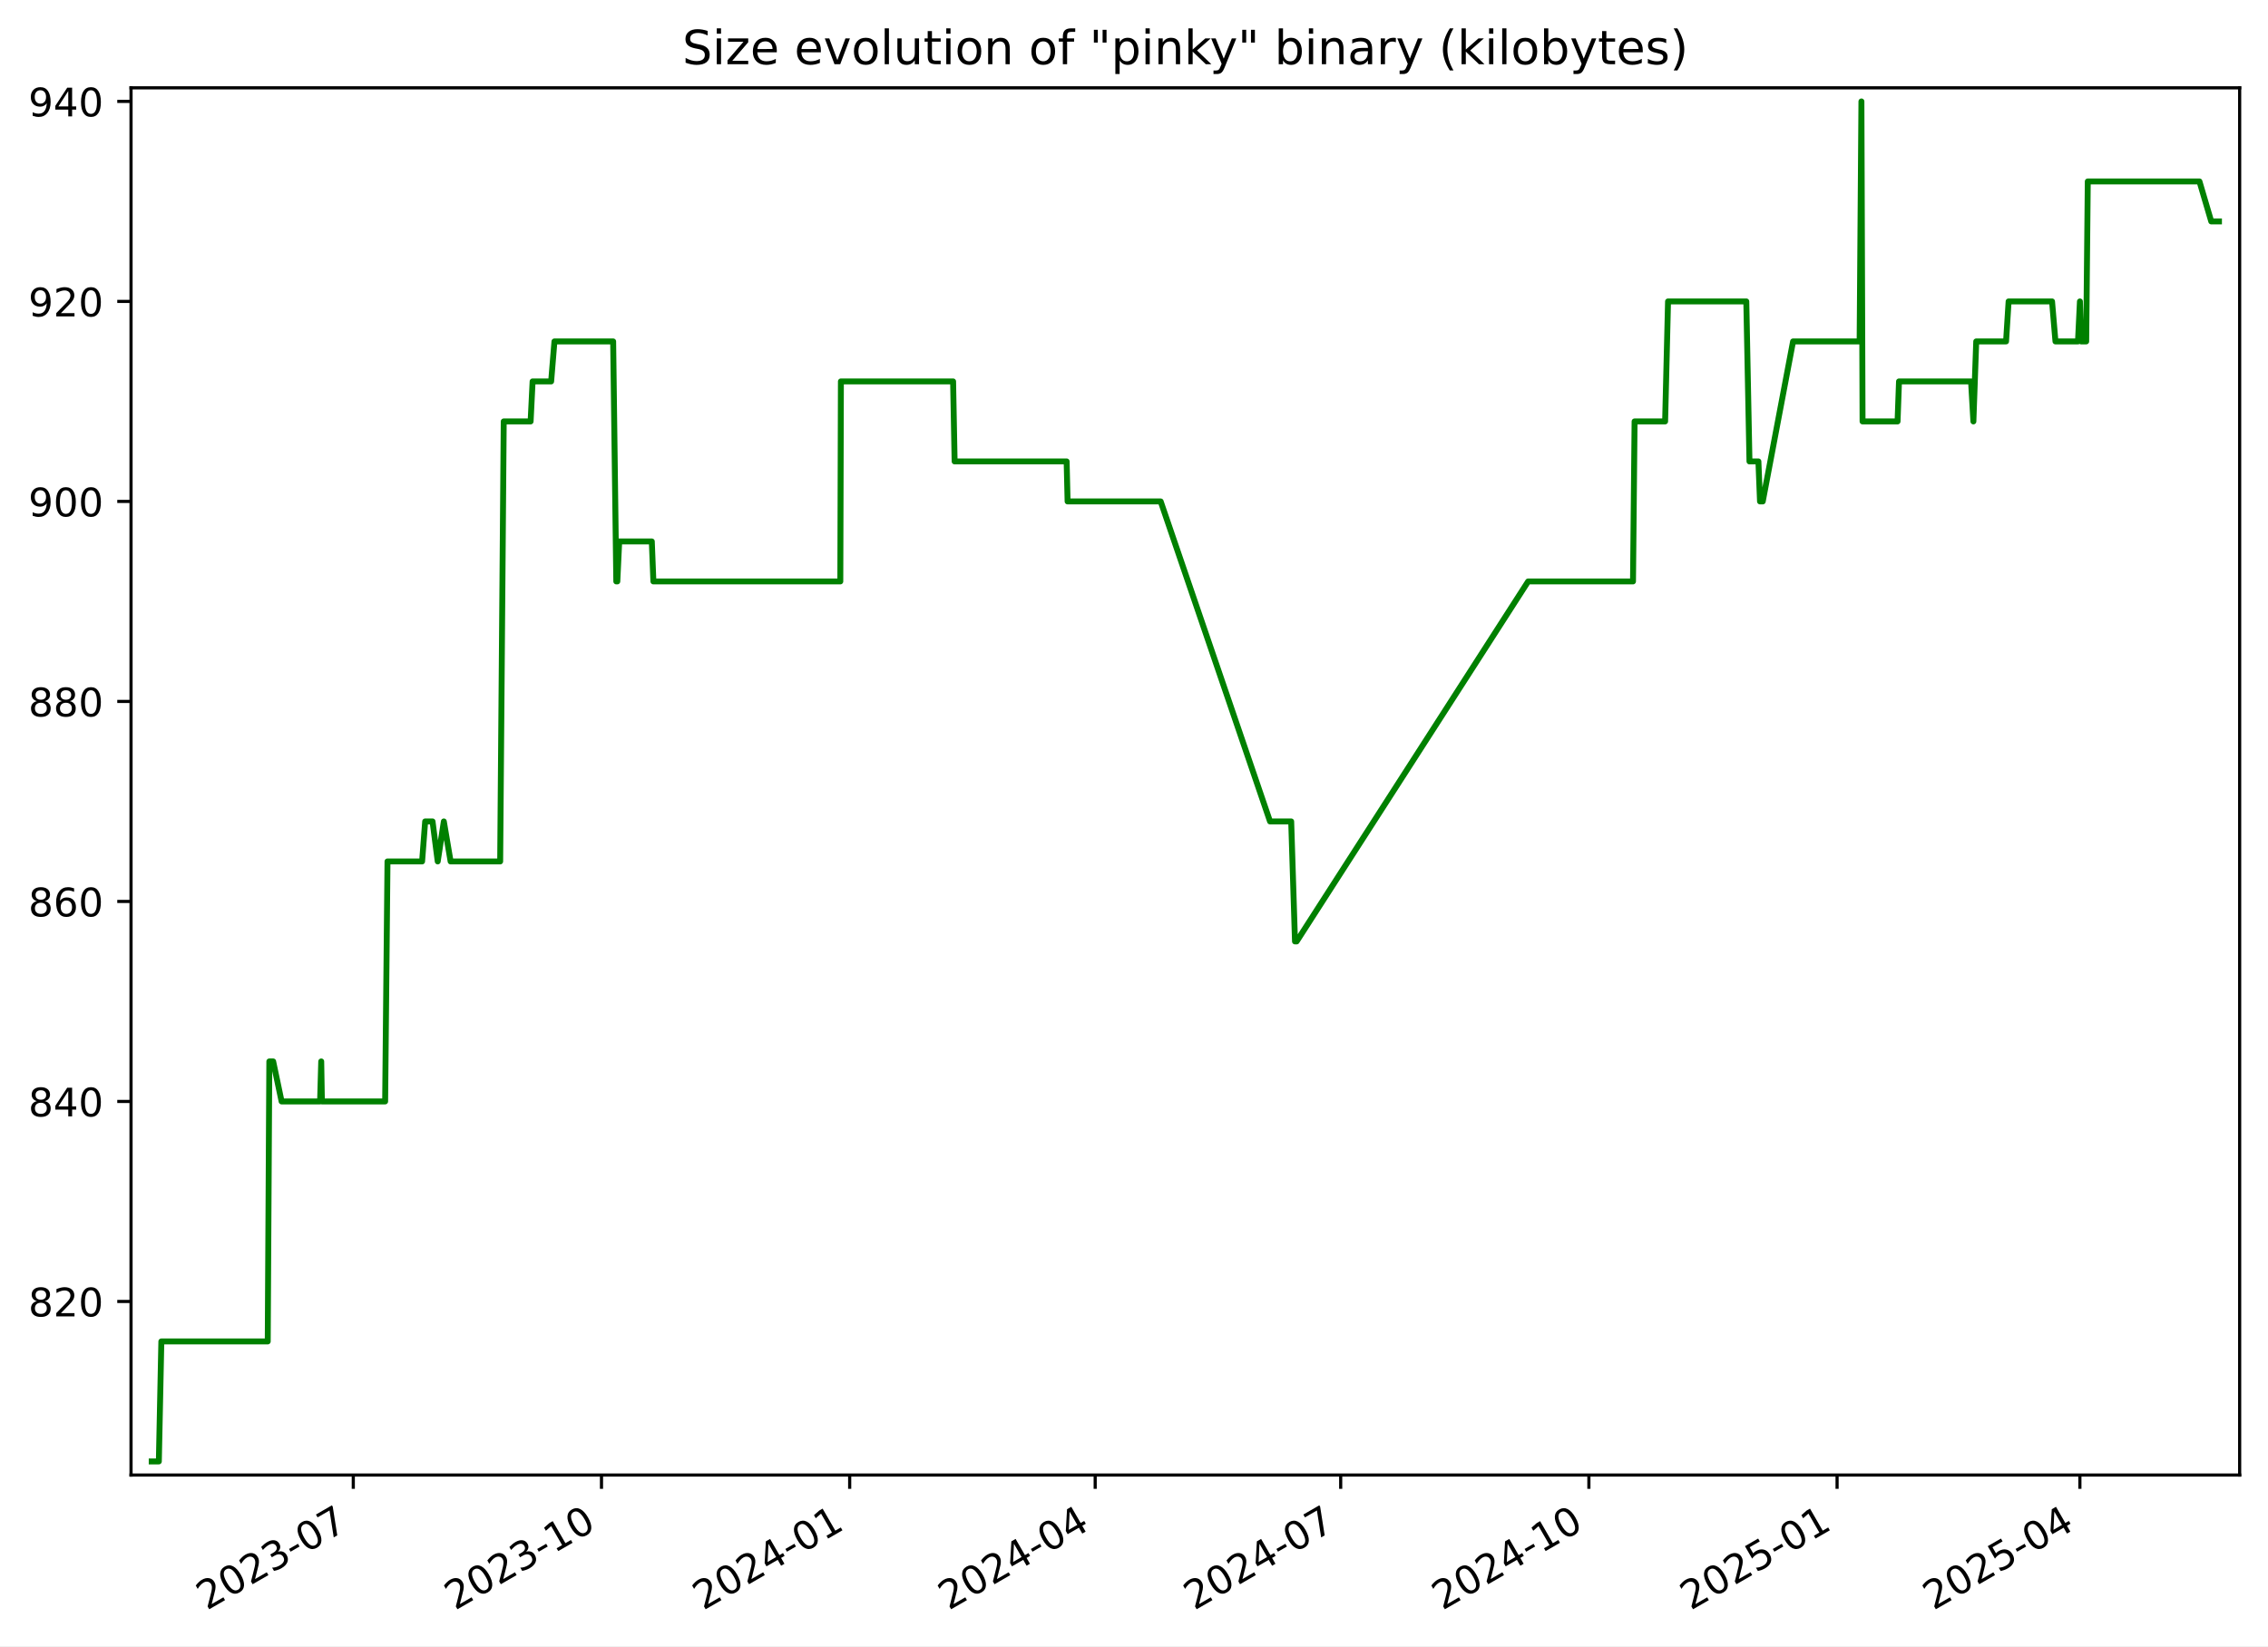
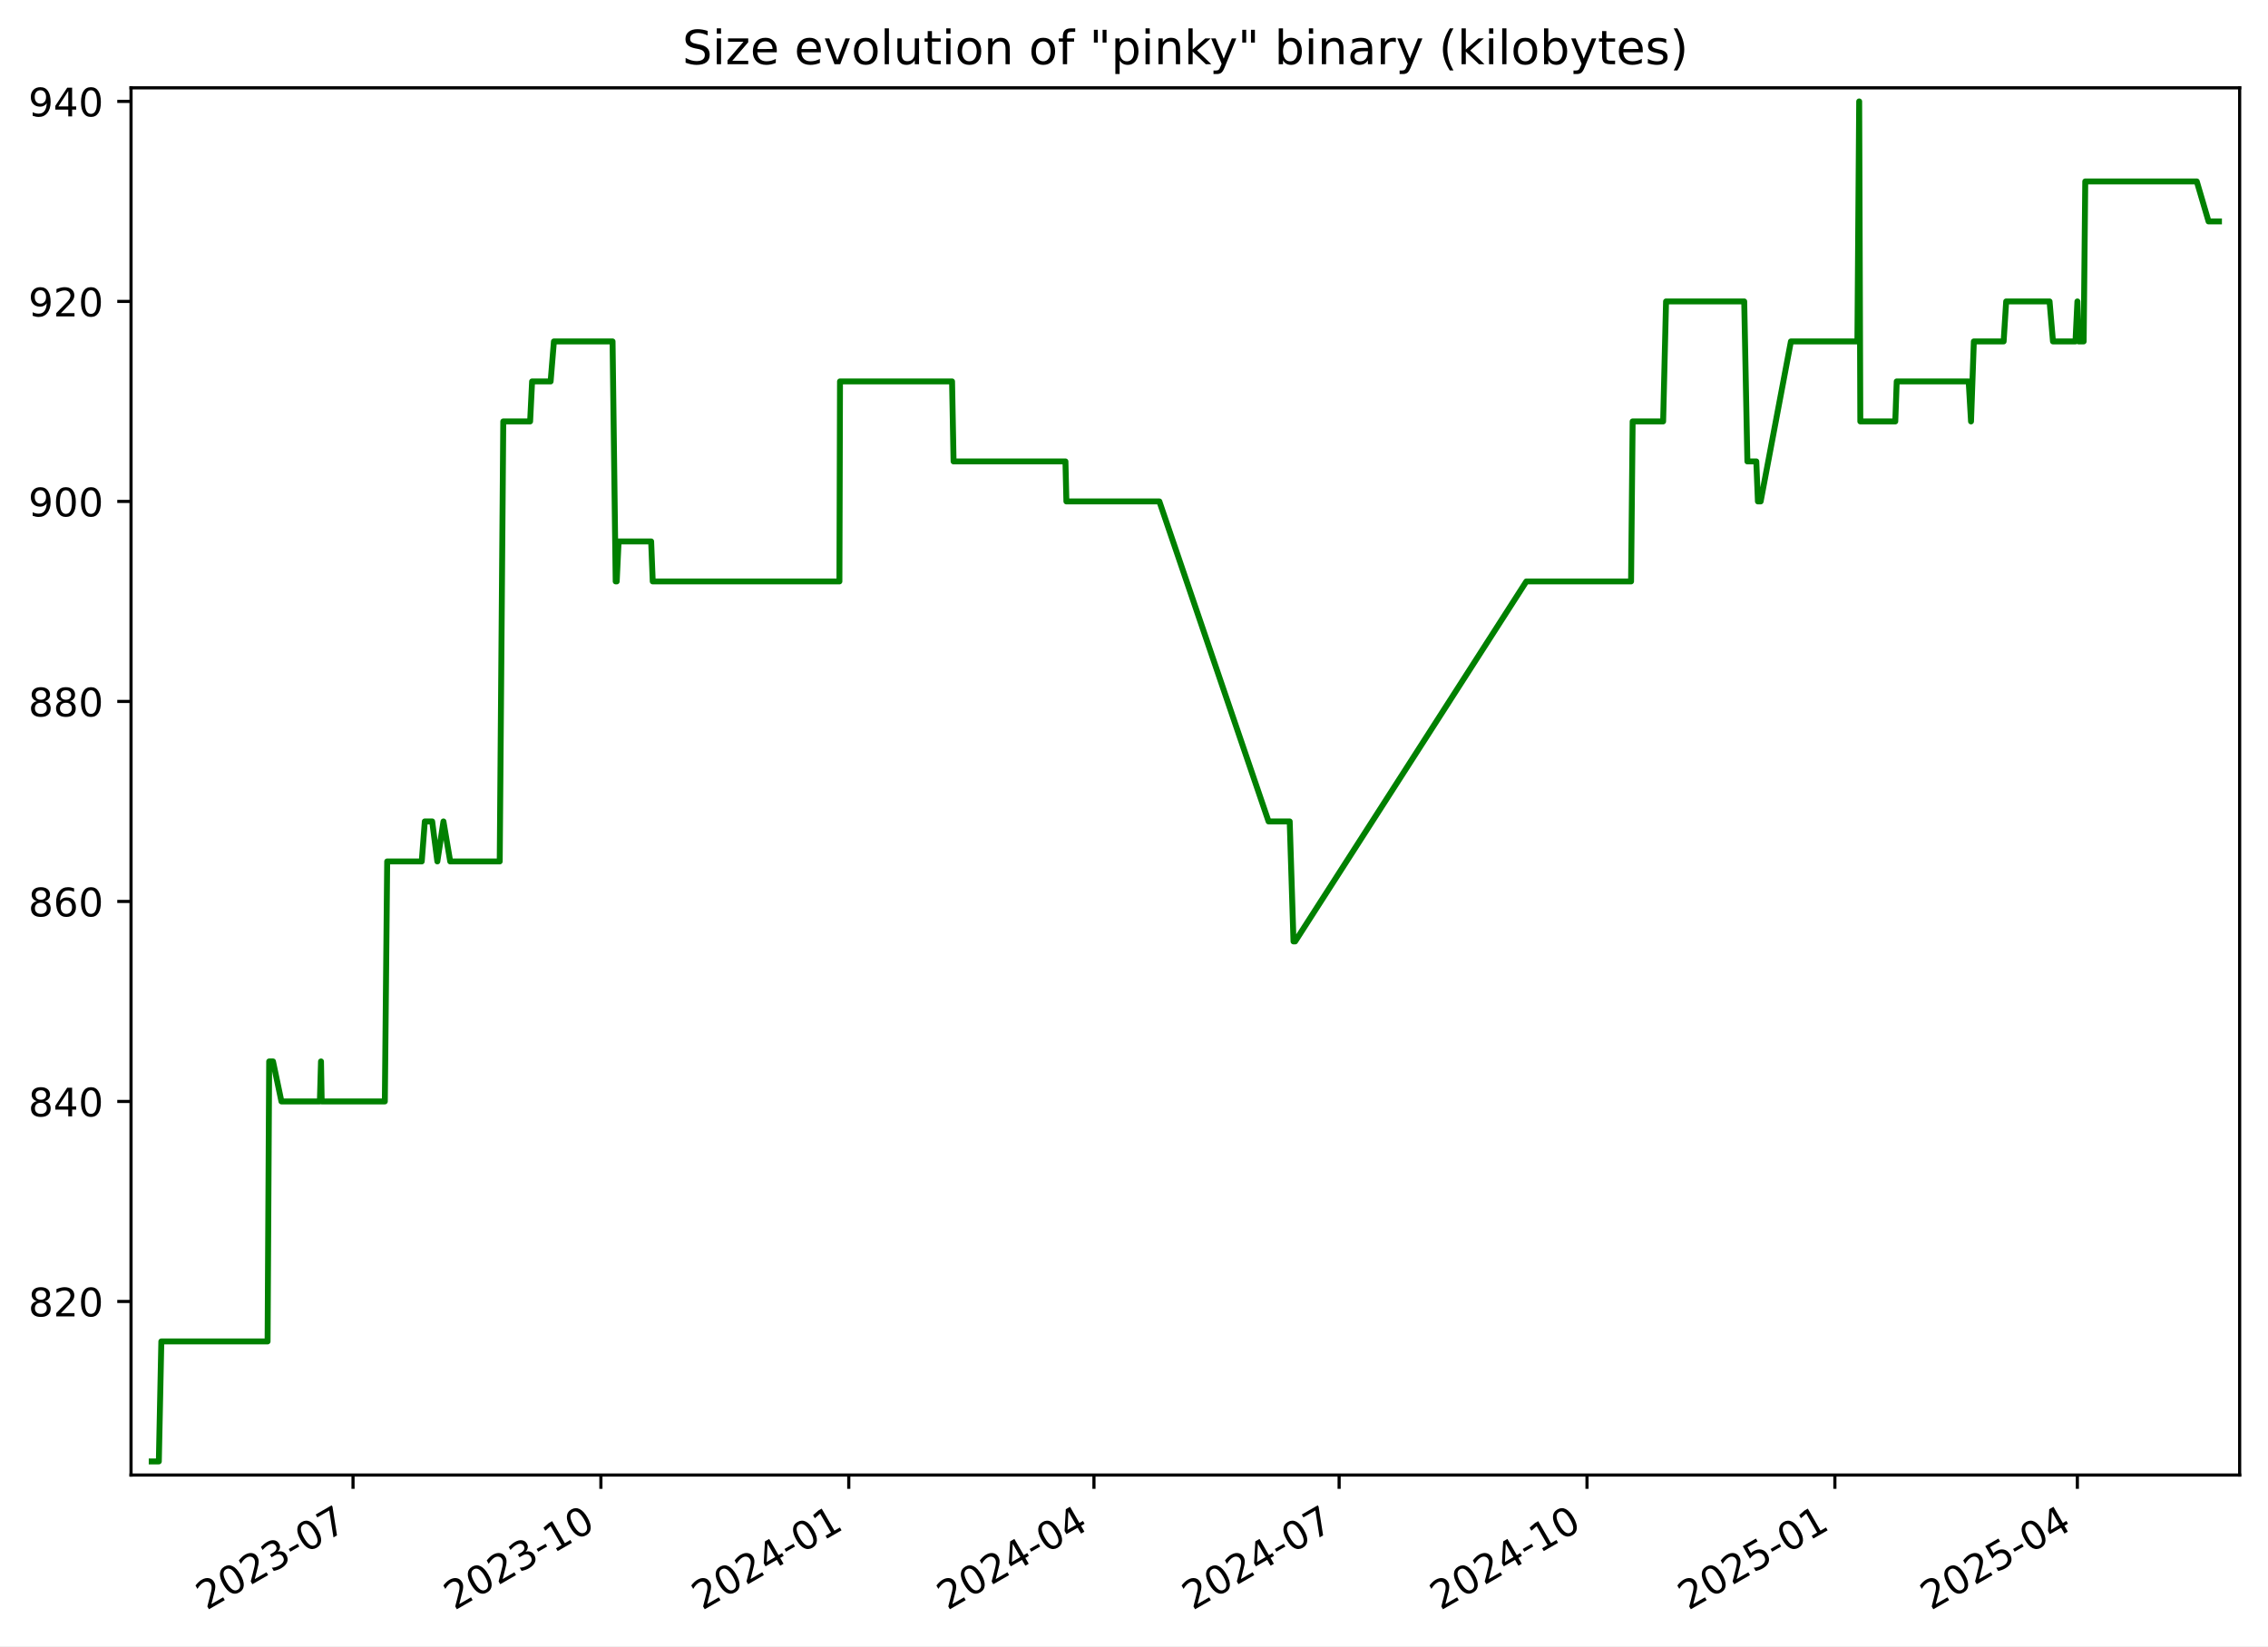
<svg xmlns="http://www.w3.org/2000/svg" xmlns:xlink="http://www.w3.org/1999/xlink" width="576.168pt" height="418.303pt" viewBox="0 0 576.168 418.303" version="1.1">
  <defs>
    <style type="text/css">*{stroke-linejoin: round; stroke-linecap: butt}</style>
  </defs>
  <g id="figure_1">
    <g id="patch_1">
      <path d="M -0 418.303  L 576.168 418.303  L 576.168 0  L -0 0  z " style="fill: #ffffff" />
    </g>
    <g id="axes_1">
      <g id="patch_2">
        <path d="M 33.288 374.83  L 568.967 374.83  L 568.967 22.318  L 33.288 22.318  z " style="fill: #ffffff" />
      </g>
      <g id="matplotlib.axis_1">
        <g id="xtick_1">
          <g id="line2d_1">
            <defs>
-               <path id="m11c50aa88e" d="M 0 0  L 0 3.5  " style="stroke: #000000; stroke-width: 0.8" />
+               <path id="m13c9fc84a8" d="M 0 0  L 0 3.5  " style="stroke: #000000; stroke-width: 0.8" />
            </defs>
            <g>
-               <use xlink:href="#m11c50aa88e" x="89.75" y="374.83" style="stroke: #000000; stroke-width: 0.8" />
+               <use xlink:href="#m13c9fc84a8" x="89.683" y="374.83" style="stroke: #000000; stroke-width: 0.8" />
            </g>
          </g>
          <g id="text_1">
-             <g transform="translate(52.52478 409.302) rotate(-30) scale(0.1 -0.1)">
+             <g transform="translate(52.45787 409.302) rotate(-30) scale(0.1 -0.1)">
              <defs>
                <path id="DejaVuSans-32" d="M 1228 531  L 3431 531  L 3431 0  L 469 0  L 469 531  Q 828 903 1448 1529  Q 2069 2156 2228 2338  Q 2531 2678 2651 2914  Q 2772 3150 2772 3378  Q 2772 3750 2511 3984  Q 2250 4219 1831 4219  Q 1534 4219 1204 4116  Q 875 4013 500 3803  L 500 4441  Q 881 4594 1212 4672  Q 1544 4750 1819 4750  Q 2544 4750 2975 4387  Q 3406 4025 3406 3419  Q 3406 3131 3298 2873  Q 3191 2616 2906 2266  Q 2828 2175 2409 1742  Q 1991 1309 1228 531  z " transform="scale(0.015625)" />
                <path id="DejaVuSans-30" d="M 2034 4250  Q 1547 4250 1301 3770  Q 1056 3291 1056 2328  Q 1056 1369 1301 889  Q 1547 409 2034 409  Q 2525 409 2770 889  Q 3016 1369 3016 2328  Q 3016 3291 2770 3770  Q 2525 4250 2034 4250  z M 2034 4750  Q 2819 4750 3233 4129  Q 3647 3509 3647 2328  Q 3647 1150 3233 529  Q 2819 -91 2034 -91  Q 1250 -91 836 529  Q 422 1150 422 2328  Q 422 3509 836 4129  Q 1250 4750 2034 4750  z " transform="scale(0.015625)" />
                <path id="DejaVuSans-33" d="M 2597 2516  Q 3050 2419 3304 2112  Q 3559 1806 3559 1356  Q 3559 666 3084 287  Q 2609 -91 1734 -91  Q 1441 -91 1130 -33  Q 819 25 488 141  L 488 750  Q 750 597 1062 519  Q 1375 441 1716 441  Q 2309 441 2620 675  Q 2931 909 2931 1356  Q 2931 1769 2642 2001  Q 2353 2234 1838 2234  L 1294 2234  L 1294 2753  L 1863 2753  Q 2328 2753 2575 2939  Q 2822 3125 2822 3475  Q 2822 3834 2567 4026  Q 2313 4219 1838 4219  Q 1578 4219 1281 4162  Q 984 4106 628 3988  L 628 4550  Q 988 4650 1302 4700  Q 1616 4750 1894 4750  Q 2613 4750 3031 4423  Q 3450 4097 3450 3541  Q 3450 3153 3228 2886  Q 3006 2619 2597 2516  z " transform="scale(0.015625)" />
                <path id="DejaVuSans-2d" d="M 313 2009  L 1997 2009  L 1997 1497  L 313 1497  L 313 2009  z " transform="scale(0.015625)" />
                <path id="DejaVuSans-37" d="M 525 4666  L 3525 4666  L 3525 4397  L 1831 0  L 1172 0  L 2766 4134  L 525 4134  L 525 4666  z " transform="scale(0.015625)" />
              </defs>
              <use xlink:href="#DejaVuSans-32" />
              <use xlink:href="#DejaVuSans-30" x="63.623" />
              <use xlink:href="#DejaVuSans-32" x="127.246" />
              <use xlink:href="#DejaVuSans-33" x="190.869" />
              <use xlink:href="#DejaVuSans-2d" x="254.492" />
              <use xlink:href="#DejaVuSans-30" x="290.576" />
              <use xlink:href="#DejaVuSans-37" x="354.199" />
            </g>
          </g>
        </g>
        <g id="xtick_2">
          <g id="line2d_2">
            <g>
-               <use xlink:href="#m11c50aa88e" x="152.803" y="374.83" style="stroke: #000000; stroke-width: 0.8" />
+               <use xlink:href="#m13c9fc84a8" x="152.653" y="374.83" style="stroke: #000000; stroke-width: 0.8" />
            </g>
          </g>
          <g id="text_2">
-             <g transform="translate(115.5777 409.302) rotate(-30) scale(0.1 -0.1)">
+             <g transform="translate(115.4284 409.302) rotate(-30) scale(0.1 -0.1)">
              <defs>
                <path id="DejaVuSans-31" d="M 794 531  L 1825 531  L 1825 4091  L 703 3866  L 703 4441  L 1819 4666  L 2450 4666  L 2450 531  L 3481 531  L 3481 0  L 794 0  L 794 531  z " transform="scale(0.015625)" />
              </defs>
              <use xlink:href="#DejaVuSans-32" />
              <use xlink:href="#DejaVuSans-30" x="63.623" />
              <use xlink:href="#DejaVuSans-32" x="127.246" />
              <use xlink:href="#DejaVuSans-33" x="190.869" />
              <use xlink:href="#DejaVuSans-2d" x="254.492" />
              <use xlink:href="#DejaVuSans-31" x="290.576" />
              <use xlink:href="#DejaVuSans-30" x="354.199" />
            </g>
          </g>
        </g>
        <g id="xtick_3">
          <g id="line2d_3">
            <g>
-               <use xlink:href="#m11c50aa88e" x="215.855" y="374.83" style="stroke: #000000; stroke-width: 0.8" />
+               <use xlink:href="#m13c9fc84a8" x="215.624" y="374.83" style="stroke: #000000; stroke-width: 0.8" />
            </g>
          </g>
          <g id="text_3">
-             <g transform="translate(178.6306 409.302) rotate(-30) scale(0.1 -0.1)">
+             <g transform="translate(178.399 409.302) rotate(-30) scale(0.1 -0.1)">
              <defs>
                <path id="DejaVuSans-34" d="M 2419 4116  L 825 1625  L 2419 1625  L 2419 4116  z M 2253 4666  L 3047 4666  L 3047 1625  L 3713 1625  L 3713 1100  L 3047 1100  L 3047 0  L 2419 0  L 2419 1100  L 313 1100  L 313 1709  L 2253 4666  z " transform="scale(0.015625)" />
              </defs>
              <use xlink:href="#DejaVuSans-32" />
              <use xlink:href="#DejaVuSans-30" x="63.623" />
              <use xlink:href="#DejaVuSans-32" x="127.246" />
              <use xlink:href="#DejaVuSans-34" x="190.869" />
              <use xlink:href="#DejaVuSans-2d" x="254.492" />
              <use xlink:href="#DejaVuSans-30" x="290.576" />
              <use xlink:href="#DejaVuSans-31" x="354.199" />
            </g>
          </g>
        </g>
        <g id="xtick_4">
          <g id="line2d_4">
            <g>
-               <use xlink:href="#m11c50aa88e" x="278.223" y="374.83" style="stroke: #000000; stroke-width: 0.8" />
+               <use xlink:href="#m13c9fc84a8" x="277.91" y="374.83" style="stroke: #000000; stroke-width: 0.8" />
            </g>
          </g>
          <g id="text_4">
-             <g transform="translate(240.9982 409.302) rotate(-30) scale(0.1 -0.1)">
+             <g transform="translate(240.685 409.302) rotate(-30) scale(0.1 -0.1)">
              <use xlink:href="#DejaVuSans-32" />
              <use xlink:href="#DejaVuSans-30" x="63.623" />
              <use xlink:href="#DejaVuSans-32" x="127.246" />
              <use xlink:href="#DejaVuSans-34" x="190.869" />
              <use xlink:href="#DejaVuSans-2d" x="254.492" />
              <use xlink:href="#DejaVuSans-30" x="290.576" />
              <use xlink:href="#DejaVuSans-34" x="354.199" />
            </g>
          </g>
        </g>
        <g id="xtick_5">
          <g id="line2d_5">
            <g>
-               <use xlink:href="#m11c50aa88e" x="340.591" y="374.83" style="stroke: #000000; stroke-width: 0.8" />
+               <use xlink:href="#m13c9fc84a8" x="340.196" y="374.83" style="stroke: #000000; stroke-width: 0.8" />
            </g>
          </g>
          <g id="text_5">
-             <g transform="translate(303.3658 409.302) rotate(-30) scale(0.1 -0.1)">
+             <g transform="translate(302.9711 409.302) rotate(-30) scale(0.1 -0.1)">
              <use xlink:href="#DejaVuSans-32" />
              <use xlink:href="#DejaVuSans-30" x="63.623" />
              <use xlink:href="#DejaVuSans-32" x="127.246" />
              <use xlink:href="#DejaVuSans-34" x="190.869" />
              <use xlink:href="#DejaVuSans-2d" x="254.492" />
              <use xlink:href="#DejaVuSans-30" x="290.576" />
              <use xlink:href="#DejaVuSans-37" x="354.199" />
            </g>
          </g>
        </g>
        <g id="xtick_6">
          <g id="line2d_6">
            <g>
-               <use xlink:href="#m11c50aa88e" x="403.644" y="374.83" style="stroke: #000000; stroke-width: 0.8" />
+               <use xlink:href="#m13c9fc84a8" x="403.166" y="374.83" style="stroke: #000000; stroke-width: 0.8" />
            </g>
          </g>
          <g id="text_6">
-             <g transform="translate(366.4187 409.302) rotate(-30) scale(0.1 -0.1)">
+             <g transform="translate(365.9417 409.302) rotate(-30) scale(0.1 -0.1)">
              <use xlink:href="#DejaVuSans-32" />
              <use xlink:href="#DejaVuSans-30" x="63.623" />
              <use xlink:href="#DejaVuSans-32" x="127.246" />
              <use xlink:href="#DejaVuSans-34" x="190.869" />
              <use xlink:href="#DejaVuSans-2d" x="254.492" />
              <use xlink:href="#DejaVuSans-31" x="290.576" />
              <use xlink:href="#DejaVuSans-30" x="354.199" />
            </g>
          </g>
        </g>
        <g id="xtick_7">
          <g id="line2d_7">
            <g>
-               <use xlink:href="#m11c50aa88e" x="466.696" y="374.83" style="stroke: #000000; stroke-width: 0.8" />
+               <use xlink:href="#m13c9fc84a8" x="466.137" y="374.83" style="stroke: #000000; stroke-width: 0.8" />
            </g>
          </g>
          <g id="text_7">
-             <g transform="translate(429.4716 409.302) rotate(-30) scale(0.1 -0.1)">
+             <g transform="translate(428.9122 409.302) rotate(-30) scale(0.1 -0.1)">
              <defs>
                <path id="DejaVuSans-35" d="M 691 4666  L 3169 4666  L 3169 4134  L 1269 4134  L 1269 2991  Q 1406 3038 1543 3061  Q 1681 3084 1819 3084  Q 2600 3084 3056 2656  Q 3513 2228 3513 1497  Q 3513 744 3044 326  Q 2575 -91 1722 -91  Q 1428 -91 1123 -41  Q 819 9 494 109  L 494 744  Q 775 591 1075 516  Q 1375 441 1709 441  Q 2250 441 2565 725  Q 2881 1009 2881 1497  Q 2881 1984 2565 2268  Q 2250 2553 1709 2553  Q 1456 2553 1204 2497  Q 953 2441 691 2322  L 691 4666  z " transform="scale(0.015625)" />
              </defs>
              <use xlink:href="#DejaVuSans-32" />
              <use xlink:href="#DejaVuSans-30" x="63.623" />
              <use xlink:href="#DejaVuSans-32" x="127.246" />
              <use xlink:href="#DejaVuSans-35" x="190.869" />
              <use xlink:href="#DejaVuSans-2d" x="254.492" />
              <use xlink:href="#DejaVuSans-30" x="290.576" />
              <use xlink:href="#DejaVuSans-31" x="354.199" />
            </g>
          </g>
        </g>
        <g id="xtick_8">
          <g id="line2d_8">
            <g>
-               <use xlink:href="#m11c50aa88e" x="528.379" y="374.83" style="stroke: #000000; stroke-width: 0.8" />
+               <use xlink:href="#m13c9fc84a8" x="527.739" y="374.83" style="stroke: #000000; stroke-width: 0.8" />
            </g>
          </g>
          <g id="text_8">
-             <g transform="translate(491.1539 409.302) rotate(-30) scale(0.1 -0.1)">
+             <g transform="translate(490.5138 409.302) rotate(-30) scale(0.1 -0.1)">
              <use xlink:href="#DejaVuSans-32" />
              <use xlink:href="#DejaVuSans-30" x="63.623" />
              <use xlink:href="#DejaVuSans-32" x="127.246" />
              <use xlink:href="#DejaVuSans-35" x="190.869" />
              <use xlink:href="#DejaVuSans-2d" x="254.492" />
              <use xlink:href="#DejaVuSans-30" x="290.576" />
              <use xlink:href="#DejaVuSans-34" x="354.199" />
            </g>
          </g>
        </g>
      </g>
      <g id="matplotlib.axis_2">
        <g id="ytick_1">
          <g id="line2d_9">
            <defs>
-               <path id="mc602576578" d="M 0 0  L -3.5 0  " style="stroke: #000000; stroke-width: 0.8" />
+               <path id="m3256b6f6f4" d="M 0 0  L -3.5 0  " style="stroke: #000000; stroke-width: 0.8" />
            </defs>
            <g>
-               <use xlink:href="#mc602576578" x="33.288" y="330.715" style="stroke: #000000; stroke-width: 0.8" />
+               <use xlink:href="#m3256b6f6f4" x="33.288" y="330.715" style="stroke: #000000; stroke-width: 0.8" />
            </g>
          </g>
          <g id="text_9">
            <g transform="translate(7.2 334.5145) scale(0.1 -0.1)">
              <defs>
                <path id="DejaVuSans-38" d="M 2034 2216  Q 1584 2216 1326 1975  Q 1069 1734 1069 1313  Q 1069 891 1326 650  Q 1584 409 2034 409  Q 2484 409 2743 651  Q 3003 894 3003 1313  Q 3003 1734 2745 1975  Q 2488 2216 2034 2216  z M 1403 2484  Q 997 2584 770 2862  Q 544 3141 544 3541  Q 544 4100 942 4425  Q 1341 4750 2034 4750  Q 2731 4750 3128 4425  Q 3525 4100 3525 3541  Q 3525 3141 3298 2862  Q 3072 2584 2669 2484  Q 3125 2378 3379 2068  Q 3634 1759 3634 1313  Q 3634 634 3220 271  Q 2806 -91 2034 -91  Q 1263 -91 848 271  Q 434 634 434 1313  Q 434 1759 690 2068  Q 947 2378 1403 2484  z M 1172 3481  Q 1172 3119 1398 2916  Q 1625 2713 2034 2713  Q 2441 2713 2670 2916  Q 2900 3119 2900 3481  Q 2900 3844 2670 4047  Q 2441 4250 2034 4250  Q 1625 4250 1398 4047  Q 1172 3844 1172 3481  z " transform="scale(0.015625)" />
              </defs>
              <use xlink:href="#DejaVuSans-38" />
              <use xlink:href="#DejaVuSans-32" x="63.623" />
              <use xlink:href="#DejaVuSans-30" x="127.246" />
            </g>
          </g>
        </g>
        <g id="ytick_2">
          <g id="line2d_10">
            <g>
-               <use xlink:href="#mc602576578" x="33.288" y="279.892" style="stroke: #000000; stroke-width: 0.8" />
+               <use xlink:href="#m3256b6f6f4" x="33.288" y="279.892" style="stroke: #000000; stroke-width: 0.8" />
            </g>
          </g>
          <g id="text_10">
            <g transform="translate(7.2 283.691) scale(0.1 -0.1)">
              <use xlink:href="#DejaVuSans-38" />
              <use xlink:href="#DejaVuSans-34" x="63.623" />
              <use xlink:href="#DejaVuSans-30" x="127.246" />
            </g>
          </g>
        </g>
        <g id="ytick_3">
          <g id="line2d_11">
            <g>
-               <use xlink:href="#mc602576578" x="33.288" y="229.068" style="stroke: #000000; stroke-width: 0.8" />
+               <use xlink:href="#m3256b6f6f4" x="33.288" y="229.068" style="stroke: #000000; stroke-width: 0.8" />
            </g>
          </g>
          <g id="text_11">
            <g transform="translate(7.2 232.8675) scale(0.1 -0.1)">
              <defs>
                <path id="DejaVuSans-36" d="M 2113 2584  Q 1688 2584 1439 2293  Q 1191 2003 1191 1497  Q 1191 994 1439 701  Q 1688 409 2113 409  Q 2538 409 2786 701  Q 3034 994 3034 1497  Q 3034 2003 2786 2293  Q 2538 2584 2113 2584  z M 3366 4563  L 3366 3988  Q 3128 4100 2886 4159  Q 2644 4219 2406 4219  Q 1781 4219 1451 3797  Q 1122 3375 1075 2522  Q 1259 2794 1537 2939  Q 1816 3084 2150 3084  Q 2853 3084 3261 2657  Q 3669 2231 3669 1497  Q 3669 778 3244 343  Q 2819 -91 2113 -91  Q 1303 -91 875 529  Q 447 1150 447 2328  Q 447 3434 972 4092  Q 1497 4750 2381 4750  Q 2619 4750 2861 4703  Q 3103 4656 3366 4563  z " transform="scale(0.015625)" />
              </defs>
              <use xlink:href="#DejaVuSans-38" />
              <use xlink:href="#DejaVuSans-36" x="63.623" />
              <use xlink:href="#DejaVuSans-30" x="127.246" />
            </g>
          </g>
        </g>
        <g id="ytick_4">
          <g id="line2d_12">
            <g>
-               <use xlink:href="#mc602576578" x="33.288" y="178.245" style="stroke: #000000; stroke-width: 0.8" />
+               <use xlink:href="#m3256b6f6f4" x="33.288" y="178.245" style="stroke: #000000; stroke-width: 0.8" />
            </g>
          </g>
          <g id="text_12">
            <g transform="translate(7.2 182.0439) scale(0.1 -0.1)">
              <use xlink:href="#DejaVuSans-38" />
              <use xlink:href="#DejaVuSans-38" x="63.623" />
              <use xlink:href="#DejaVuSans-30" x="127.246" />
            </g>
          </g>
        </g>
        <g id="ytick_5">
          <g id="line2d_13">
            <g>
-               <use xlink:href="#mc602576578" x="33.288" y="127.421" style="stroke: #000000; stroke-width: 0.8" />
+               <use xlink:href="#m3256b6f6f4" x="33.288" y="127.421" style="stroke: #000000; stroke-width: 0.8" />
            </g>
          </g>
          <g id="text_13">
            <g transform="translate(7.2 131.2204) scale(0.1 -0.1)">
              <defs>
                <path id="DejaVuSans-39" d="M 703 97  L 703 672  Q 941 559 1184 500  Q 1428 441 1663 441  Q 2288 441 2617 861  Q 2947 1281 2994 2138  Q 2813 1869 2534 1725  Q 2256 1581 1919 1581  Q 1219 1581 811 2004  Q 403 2428 403 3163  Q 403 3881 828 4315  Q 1253 4750 1959 4750  Q 2769 4750 3195 4129  Q 3622 3509 3622 2328  Q 3622 1225 3098 567  Q 2575 -91 1691 -91  Q 1453 -91 1209 -44  Q 966 3 703 97  z M 1959 2075  Q 2384 2075 2632 2365  Q 2881 2656 2881 3163  Q 2881 3666 2632 3958  Q 2384 4250 1959 4250  Q 1534 4250 1286 3958  Q 1038 3666 1038 3163  Q 1038 2656 1286 2365  Q 1534 2075 1959 2075  z " transform="scale(0.015625)" />
              </defs>
              <use xlink:href="#DejaVuSans-39" />
              <use xlink:href="#DejaVuSans-30" x="63.623" />
              <use xlink:href="#DejaVuSans-30" x="127.246" />
            </g>
          </g>
        </g>
        <g id="ytick_6">
          <g id="line2d_14">
            <g>
-               <use xlink:href="#mc602576578" x="33.288" y="76.598" style="stroke: #000000; stroke-width: 0.8" />
+               <use xlink:href="#m3256b6f6f4" x="33.288" y="76.598" style="stroke: #000000; stroke-width: 0.8" />
            </g>
          </g>
          <g id="text_14">
            <g transform="translate(7.2 80.39687) scale(0.1 -0.1)">
              <use xlink:href="#DejaVuSans-39" />
              <use xlink:href="#DejaVuSans-32" x="63.623" />
              <use xlink:href="#DejaVuSans-30" x="127.246" />
            </g>
          </g>
        </g>
        <g id="ytick_7">
          <g id="line2d_15">
            <g>
-               <use xlink:href="#mc602576578" x="33.288" y="25.774" style="stroke: #000000; stroke-width: 0.8" />
+               <use xlink:href="#m3256b6f6f4" x="33.288" y="25.774" style="stroke: #000000; stroke-width: 0.8" />
            </g>
          </g>
          <g id="text_15">
            <g transform="translate(7.2 29.57334) scale(0.1 -0.1)">
              <use xlink:href="#DejaVuSans-39" />
              <use xlink:href="#DejaVuSans-34" x="63.623" />
              <use xlink:href="#DejaVuSans-30" x="127.246" />
            </g>
          </g>
        </g>
      </g>
      <g id="line2d_16">
-         <path d="M 38.539 371.374  L 40.354 371.374  L 40.988 340.88  L 68.019 340.88  L 68.42 269.727  L 69.399 269.727  L 71.536 279.892  L 81.314 279.892  L 81.605 269.727  L 81.778 279.892  L 97.843 279.892  L 98.44 218.904  L 107.232 218.904  L 108.01 208.739  L 109.885 208.739  L 111.199 218.904  L 112.753 208.739  L 114.474 218.904  L 127.066 218.904  L 127.969 107.092  L 134.798 107.092  L 135.302 96.927  L 140.015 96.927  L 140.853 86.762  L 155.77 86.762  L 156.565 147.751  L 156.826 147.751  L 157.307 137.586  L 165.587 137.586  L 165.989 147.751  L 213.477 147.751  L 213.625 96.927  L 242.129 96.927  L 242.514 117.256  L 270.971 117.256  L 271.215 127.421  L 294.864 127.421  L 322.642 208.739  L 328.018 208.739  L 328.983 239.233  L 329.401 239.233  L 388.213 147.751  L 414.853 147.751  L 415.253 107.092  L 423.011 107.092  L 423.752 76.598  L 443.636 76.598  L 444.44 117.256  L 446.71 117.256  L 447.117 127.421  L 447.814 127.421  L 455.512 86.762  L 472.423 86.762  L 472.88 25.774  L 473.167 107.092  L 482.062 107.092  L 482.429 96.927  L 500.732 96.927  L 501.326 107.092  L 502.046 86.762  L 509.625 86.762  L 510.271 76.598  L 521.308 76.598  L 522.174 86.762  L 527.896 86.762  L 528.39 76.598  L 528.695 86.762  L 529.982 86.762  L 530.385 46.104  L 558.756 46.104  L 561.75 56.268  L 563.716 56.268  L 563.716 56.268  " clip-path="url(#p70b97d580b)" style="fill: none; stroke: #008000; stroke-width: 1.5; stroke-linecap: square" />
+         <path d="M 38.539 371.374  L 40.351 371.374  L 40.985 340.88  L 67.98 340.88  L 68.381 269.727  L 69.359 269.727  L 71.493 279.892  L 81.258 279.892  L 81.549 269.727  L 81.722 279.892  L 97.766 279.892  L 98.362 218.904  L 107.142 218.904  L 107.919 208.739  L 109.792 208.739  L 111.104 218.904  L 112.656 208.739  L 114.375 218.904  L 126.951 218.904  L 127.852 107.092  L 134.673 107.092  L 135.175 96.927  L 139.882 96.927  L 140.719 86.762  L 155.617 86.762  L 156.411 147.751  L 156.671 147.751  L 157.152 137.586  L 165.421 137.586  L 165.823 147.751  L 213.249 147.751  L 213.396 96.927  L 241.863 96.927  L 242.247 117.256  L 270.668 117.256  L 270.911 127.421  L 294.529 127.421  L 322.271 208.739  L 327.64 208.739  L 328.604 239.233  L 329.021 239.233  L 387.756 147.751  L 414.362 147.751  L 414.76 107.092  L 422.508 107.092  L 423.248 76.598  L 443.106 76.598  L 443.91 117.256  L 446.176 117.256  L 446.583 127.421  L 447.28 127.421  L 454.968 86.762  L 471.856 86.762  L 472.312 25.774  L 472.6 107.092  L 481.482 107.092  L 481.849 96.927  L 500.128 96.927  L 500.722 107.092  L 501.441 86.762  L 509.01 86.762  L 509.654 76.598  L 520.677 76.598  L 521.542 86.762  L 527.257 86.762  L 527.75 76.598  L 528.054 86.762  L 529.34 86.762  L 529.743 46.104  L 558.076 46.104  L 561.067 56.268  L 563.716 56.268  L 563.716 56.268  " clip-path="url(#pdec627d6cf)" style="fill: none; stroke: #008000; stroke-width: 1.5; stroke-linecap: square" />
      </g>
      <g id="patch_3">
        <path d="M 33.288 374.83  L 33.288 22.318  " style="fill: none; stroke: #000000; stroke-width: 0.8; stroke-linejoin: miter; stroke-linecap: square" />
      </g>
      <g id="patch_4">
        <path d="M 568.967 374.83  L 568.967 22.318  " style="fill: none; stroke: #000000; stroke-width: 0.8; stroke-linejoin: miter; stroke-linecap: square" />
      </g>
      <g id="patch_5">
        <path d="M 33.288 374.83  L 568.967 374.83  " style="fill: none; stroke: #000000; stroke-width: 0.8; stroke-linejoin: miter; stroke-linecap: square" />
      </g>
      <g id="patch_6">
        <path d="M 33.288 22.318  L 568.967 22.318  " style="fill: none; stroke: #000000; stroke-width: 0.8; stroke-linejoin: miter; stroke-linecap: square" />
      </g>
      <g id="text_16">
        <g transform="translate(173.3453 16.31812) scale(0.12 -0.12)">
          <defs>
            <path id="DejaVuSans-53" d="M 3425 4513  L 3425 3897  Q 3066 4069 2747 4153  Q 2428 4238 2131 4238  Q 1616 4238 1336 4038  Q 1056 3838 1056 3469  Q 1056 3159 1242 3001  Q 1428 2844 1947 2747  L 2328 2669  Q 3034 2534 3370 2195  Q 3706 1856 3706 1288  Q 3706 609 3251 259  Q 2797 -91 1919 -91  Q 1588 -91 1214 -16  Q 841 59 441 206  L 441 856  Q 825 641 1194 531  Q 1563 422 1919 422  Q 2459 422 2753 634  Q 3047 847 3047 1241  Q 3047 1584 2836 1778  Q 2625 1972 2144 2069  L 1759 2144  Q 1053 2284 737 2584  Q 422 2884 422 3419  Q 422 4038 858 4394  Q 1294 4750 2059 4750  Q 2388 4750 2728 4690  Q 3069 4631 3425 4513  z " transform="scale(0.015625)" />
            <path id="DejaVuSans-69" d="M 603 3500  L 1178 3500  L 1178 0  L 603 0  L 603 3500  z M 603 4863  L 1178 4863  L 1178 4134  L 603 4134  L 603 4863  z " transform="scale(0.015625)" />
            <path id="DejaVuSans-7a" d="M 353 3500  L 3084 3500  L 3084 2975  L 922 459  L 3084 459  L 3084 0  L 275 0  L 275 525  L 2438 3041  L 353 3041  L 353 3500  z " transform="scale(0.015625)" />
            <path id="DejaVuSans-65" d="M 3597 1894  L 3597 1613  L 953 1613  Q 991 1019 1311 708  Q 1631 397 2203 397  Q 2534 397 2845 478  Q 3156 559 3463 722  L 3463 178  Q 3153 47 2828 -22  Q 2503 -91 2169 -91  Q 1331 -91 842 396  Q 353 884 353 1716  Q 353 2575 817 3079  Q 1281 3584 2069 3584  Q 2775 3584 3186 3129  Q 3597 2675 3597 1894  z M 3022 2063  Q 3016 2534 2758 2815  Q 2500 3097 2075 3097  Q 1594 3097 1305 2825  Q 1016 2553 972 2059  L 3022 2063  z " transform="scale(0.015625)" />
            <path id="DejaVuSans-20" transform="scale(0.015625)" />
            <path id="DejaVuSans-76" d="M 191 3500  L 800 3500  L 1894 563  L 2988 3500  L 3597 3500  L 2284 0  L 1503 0  L 191 3500  z " transform="scale(0.015625)" />
            <path id="DejaVuSans-6f" d="M 1959 3097  Q 1497 3097 1228 2736  Q 959 2375 959 1747  Q 959 1119 1226 758  Q 1494 397 1959 397  Q 2419 397 2687 759  Q 2956 1122 2956 1747  Q 2956 2369 2687 2733  Q 2419 3097 1959 3097  z M 1959 3584  Q 2709 3584 3137 3096  Q 3566 2609 3566 1747  Q 3566 888 3137 398  Q 2709 -91 1959 -91  Q 1206 -91 779 398  Q 353 888 353 1747  Q 353 2609 779 3096  Q 1206 3584 1959 3584  z " transform="scale(0.015625)" />
            <path id="DejaVuSans-6c" d="M 603 4863  L 1178 4863  L 1178 0  L 603 0  L 603 4863  z " transform="scale(0.015625)" />
            <path id="DejaVuSans-75" d="M 544 1381  L 544 3500  L 1119 3500  L 1119 1403  Q 1119 906 1312 657  Q 1506 409 1894 409  Q 2359 409 2629 706  Q 2900 1003 2900 1516  L 2900 3500  L 3475 3500  L 3475 0  L 2900 0  L 2900 538  Q 2691 219 2414 64  Q 2138 -91 1772 -91  Q 1169 -91 856 284  Q 544 659 544 1381  z M 1991 3584  L 1991 3584  z " transform="scale(0.015625)" />
            <path id="DejaVuSans-74" d="M 1172 4494  L 1172 3500  L 2356 3500  L 2356 3053  L 1172 3053  L 1172 1153  Q 1172 725 1289 603  Q 1406 481 1766 481  L 2356 481  L 2356 0  L 1766 0  Q 1100 0 847 248  Q 594 497 594 1153  L 594 3053  L 172 3053  L 172 3500  L 594 3500  L 594 4494  L 1172 4494  z " transform="scale(0.015625)" />
            <path id="DejaVuSans-6e" d="M 3513 2113  L 3513 0  L 2938 0  L 2938 2094  Q 2938 2591 2744 2837  Q 2550 3084 2163 3084  Q 1697 3084 1428 2787  Q 1159 2491 1159 1978  L 1159 0  L 581 0  L 581 3500  L 1159 3500  L 1159 2956  Q 1366 3272 1645 3428  Q 1925 3584 2291 3584  Q 2894 3584 3203 3211  Q 3513 2838 3513 2113  z " transform="scale(0.015625)" />
            <path id="DejaVuSans-66" d="M 2375 4863  L 2375 4384  L 1825 4384  Q 1516 4384 1395 4259  Q 1275 4134 1275 3809  L 1275 3500  L 2222 3500  L 2222 3053  L 1275 3053  L 1275 0  L 697 0  L 697 3053  L 147 3053  L 147 3500  L 697 3500  L 697 3744  Q 697 4328 969 4595  Q 1241 4863 1831 4863  L 2375 4863  z " transform="scale(0.015625)" />
            <path id="DejaVuSans-22" d="M 1147 4666  L 1147 2931  L 616 2931  L 616 4666  L 1147 4666  z M 2328 4666  L 2328 2931  L 1797 2931  L 1797 4666  L 2328 4666  z " transform="scale(0.015625)" />
            <path id="DejaVuSans-70" d="M 1159 525  L 1159 -1331  L 581 -1331  L 581 3500  L 1159 3500  L 1159 2969  Q 1341 3281 1617 3432  Q 1894 3584 2278 3584  Q 2916 3584 3314 3078  Q 3713 2572 3713 1747  Q 3713 922 3314 415  Q 2916 -91 2278 -91  Q 1894 -91 1617 61  Q 1341 213 1159 525  z M 3116 1747  Q 3116 2381 2855 2742  Q 2594 3103 2138 3103  Q 1681 3103 1420 2742  Q 1159 2381 1159 1747  Q 1159 1113 1420 752  Q 1681 391 2138 391  Q 2594 391 2855 752  Q 3116 1113 3116 1747  z " transform="scale(0.015625)" />
            <path id="DejaVuSans-6b" d="M 581 4863  L 1159 4863  L 1159 1991  L 2875 3500  L 3609 3500  L 1753 1863  L 3688 0  L 2938 0  L 1159 1709  L 1159 0  L 581 0  L 581 4863  z " transform="scale(0.015625)" />
            <path id="DejaVuSans-79" d="M 2059 -325  Q 1816 -950 1584 -1140  Q 1353 -1331 966 -1331  L 506 -1331  L 506 -850  L 844 -850  Q 1081 -850 1212 -737  Q 1344 -625 1503 -206  L 1606 56  L 191 3500  L 800 3500  L 1894 763  L 2988 3500  L 3597 3500  L 2059 -325  z " transform="scale(0.015625)" />
            <path id="DejaVuSans-62" d="M 3116 1747  Q 3116 2381 2855 2742  Q 2594 3103 2138 3103  Q 1681 3103 1420 2742  Q 1159 2381 1159 1747  Q 1159 1113 1420 752  Q 1681 391 2138 391  Q 2594 391 2855 752  Q 3116 1113 3116 1747  z M 1159 2969  Q 1341 3281 1617 3432  Q 1894 3584 2278 3584  Q 2916 3584 3314 3078  Q 3713 2572 3713 1747  Q 3713 922 3314 415  Q 2916 -91 2278 -91  Q 1894 -91 1617 61  Q 1341 213 1159 525  L 1159 0  L 581 0  L 581 4863  L 1159 4863  L 1159 2969  z " transform="scale(0.015625)" />
            <path id="DejaVuSans-61" d="M 2194 1759  Q 1497 1759 1228 1600  Q 959 1441 959 1056  Q 959 750 1161 570  Q 1363 391 1709 391  Q 2188 391 2477 730  Q 2766 1069 2766 1631  L 2766 1759  L 2194 1759  z M 3341 1997  L 3341 0  L 2766 0  L 2766 531  Q 2569 213 2275 61  Q 1981 -91 1556 -91  Q 1019 -91 701 211  Q 384 513 384 1019  Q 384 1609 779 1909  Q 1175 2209 1959 2209  L 2766 2209  L 2766 2266  Q 2766 2663 2505 2880  Q 2244 3097 1772 3097  Q 1472 3097 1187 3025  Q 903 2953 641 2809  L 641 3341  Q 956 3463 1253 3523  Q 1550 3584 1831 3584  Q 2591 3584 2966 3190  Q 3341 2797 3341 1997  z " transform="scale(0.015625)" />
            <path id="DejaVuSans-72" d="M 2631 2963  Q 2534 3019 2420 3045  Q 2306 3072 2169 3072  Q 1681 3072 1420 2755  Q 1159 2438 1159 1844  L 1159 0  L 581 0  L 581 3500  L 1159 3500  L 1159 2956  Q 1341 3275 1631 3429  Q 1922 3584 2338 3584  Q 2397 3584 2469 3576  Q 2541 3569 2628 3553  L 2631 2963  z " transform="scale(0.015625)" />
            <path id="DejaVuSans-28" d="M 1984 4856  Q 1566 4138 1362 3434  Q 1159 2731 1159 2009  Q 1159 1288 1364 580  Q 1569 -128 1984 -844  L 1484 -844  Q 1016 -109 783 600  Q 550 1309 550 2009  Q 550 2706 781 3412  Q 1013 4119 1484 4856  L 1984 4856  z " transform="scale(0.015625)" />
            <path id="DejaVuSans-73" d="M 2834 3397  L 2834 2853  Q 2591 2978 2328 3040  Q 2066 3103 1784 3103  Q 1356 3103 1142 2972  Q 928 2841 928 2578  Q 928 2378 1081 2264  Q 1234 2150 1697 2047  L 1894 2003  Q 2506 1872 2764 1633  Q 3022 1394 3022 966  Q 3022 478 2636 193  Q 2250 -91 1575 -91  Q 1294 -91 989 -36  Q 684 19 347 128  L 347 722  Q 666 556 975 473  Q 1284 391 1588 391  Q 1994 391 2212 530  Q 2431 669 2431 922  Q 2431 1156 2273 1281  Q 2116 1406 1581 1522  L 1381 1569  Q 847 1681 609 1914  Q 372 2147 372 2553  Q 372 3047 722 3315  Q 1072 3584 1716 3584  Q 2034 3584 2315 3537  Q 2597 3491 2834 3397  z " transform="scale(0.015625)" />
            <path id="DejaVuSans-29" d="M 513 4856  L 1013 4856  Q 1481 4119 1714 3412  Q 1947 2706 1947 2009  Q 1947 1309 1714 600  Q 1481 -109 1013 -844  L 513 -844  Q 928 -128 1133 580  Q 1338 1288 1338 2009  Q 1338 2731 1133 3434  Q 928 4138 513 4856  z " transform="scale(0.015625)" />
          </defs>
          <use xlink:href="#DejaVuSans-53" />
          <use xlink:href="#DejaVuSans-69" x="63.477" />
          <use xlink:href="#DejaVuSans-7a" x="91.26" />
          <use xlink:href="#DejaVuSans-65" x="143.75" />
          <use xlink:href="#DejaVuSans-20" x="205.273" />
          <use xlink:href="#DejaVuSans-65" x="237.061" />
          <use xlink:href="#DejaVuSans-76" x="298.584" />
          <use xlink:href="#DejaVuSans-6f" x="357.764" />
          <use xlink:href="#DejaVuSans-6c" x="418.945" />
          <use xlink:href="#DejaVuSans-75" x="446.729" />
          <use xlink:href="#DejaVuSans-74" x="510.107" />
          <use xlink:href="#DejaVuSans-69" x="549.316" />
          <use xlink:href="#DejaVuSans-6f" x="577.1" />
          <use xlink:href="#DejaVuSans-6e" x="638.281" />
          <use xlink:href="#DejaVuSans-20" x="701.66" />
          <use xlink:href="#DejaVuSans-6f" x="733.447" />
          <use xlink:href="#DejaVuSans-66" x="794.629" />
          <use xlink:href="#DejaVuSans-20" x="829.834" />
          <use xlink:href="#DejaVuSans-22" x="861.621" />
          <use xlink:href="#DejaVuSans-70" x="907.617" />
          <use xlink:href="#DejaVuSans-69" x="971.094" />
          <use xlink:href="#DejaVuSans-6e" x="998.877" />
          <use xlink:href="#DejaVuSans-6b" x="1062.256" />
          <use xlink:href="#DejaVuSans-79" x="1116.541" />
          <use xlink:href="#DejaVuSans-22" x="1175.721" />
          <use xlink:href="#DejaVuSans-20" x="1221.717" />
          <use xlink:href="#DejaVuSans-62" x="1253.504" />
          <use xlink:href="#DejaVuSans-69" x="1316.98" />
          <use xlink:href="#DejaVuSans-6e" x="1344.764" />
          <use xlink:href="#DejaVuSans-61" x="1408.143" />
          <use xlink:href="#DejaVuSans-72" x="1469.422" />
          <use xlink:href="#DejaVuSans-79" x="1510.535" />
          <use xlink:href="#DejaVuSans-20" x="1569.715" />
          <use xlink:href="#DejaVuSans-28" x="1601.502" />
          <use xlink:href="#DejaVuSans-6b" x="1640.516" />
          <use xlink:href="#DejaVuSans-69" x="1698.426" />
          <use xlink:href="#DejaVuSans-6c" x="1726.209" />
          <use xlink:href="#DejaVuSans-6f" x="1753.992" />
          <use xlink:href="#DejaVuSans-62" x="1815.174" />
          <use xlink:href="#DejaVuSans-79" x="1878.65" />
          <use xlink:href="#DejaVuSans-74" x="1937.83" />
          <use xlink:href="#DejaVuSans-65" x="1977.039" />
          <use xlink:href="#DejaVuSans-73" x="2038.562" />
          <use xlink:href="#DejaVuSans-29" x="2090.662" />
        </g>
      </g>
    </g>
  </g>
  <defs>
-     <clipPath id="p70b97d580b">
+     <clipPath id="pdec627d6cf">
      <rect x="33.288" y="22.318" width="535.68" height="352.512" />
    </clipPath>
  </defs>
</svg>
